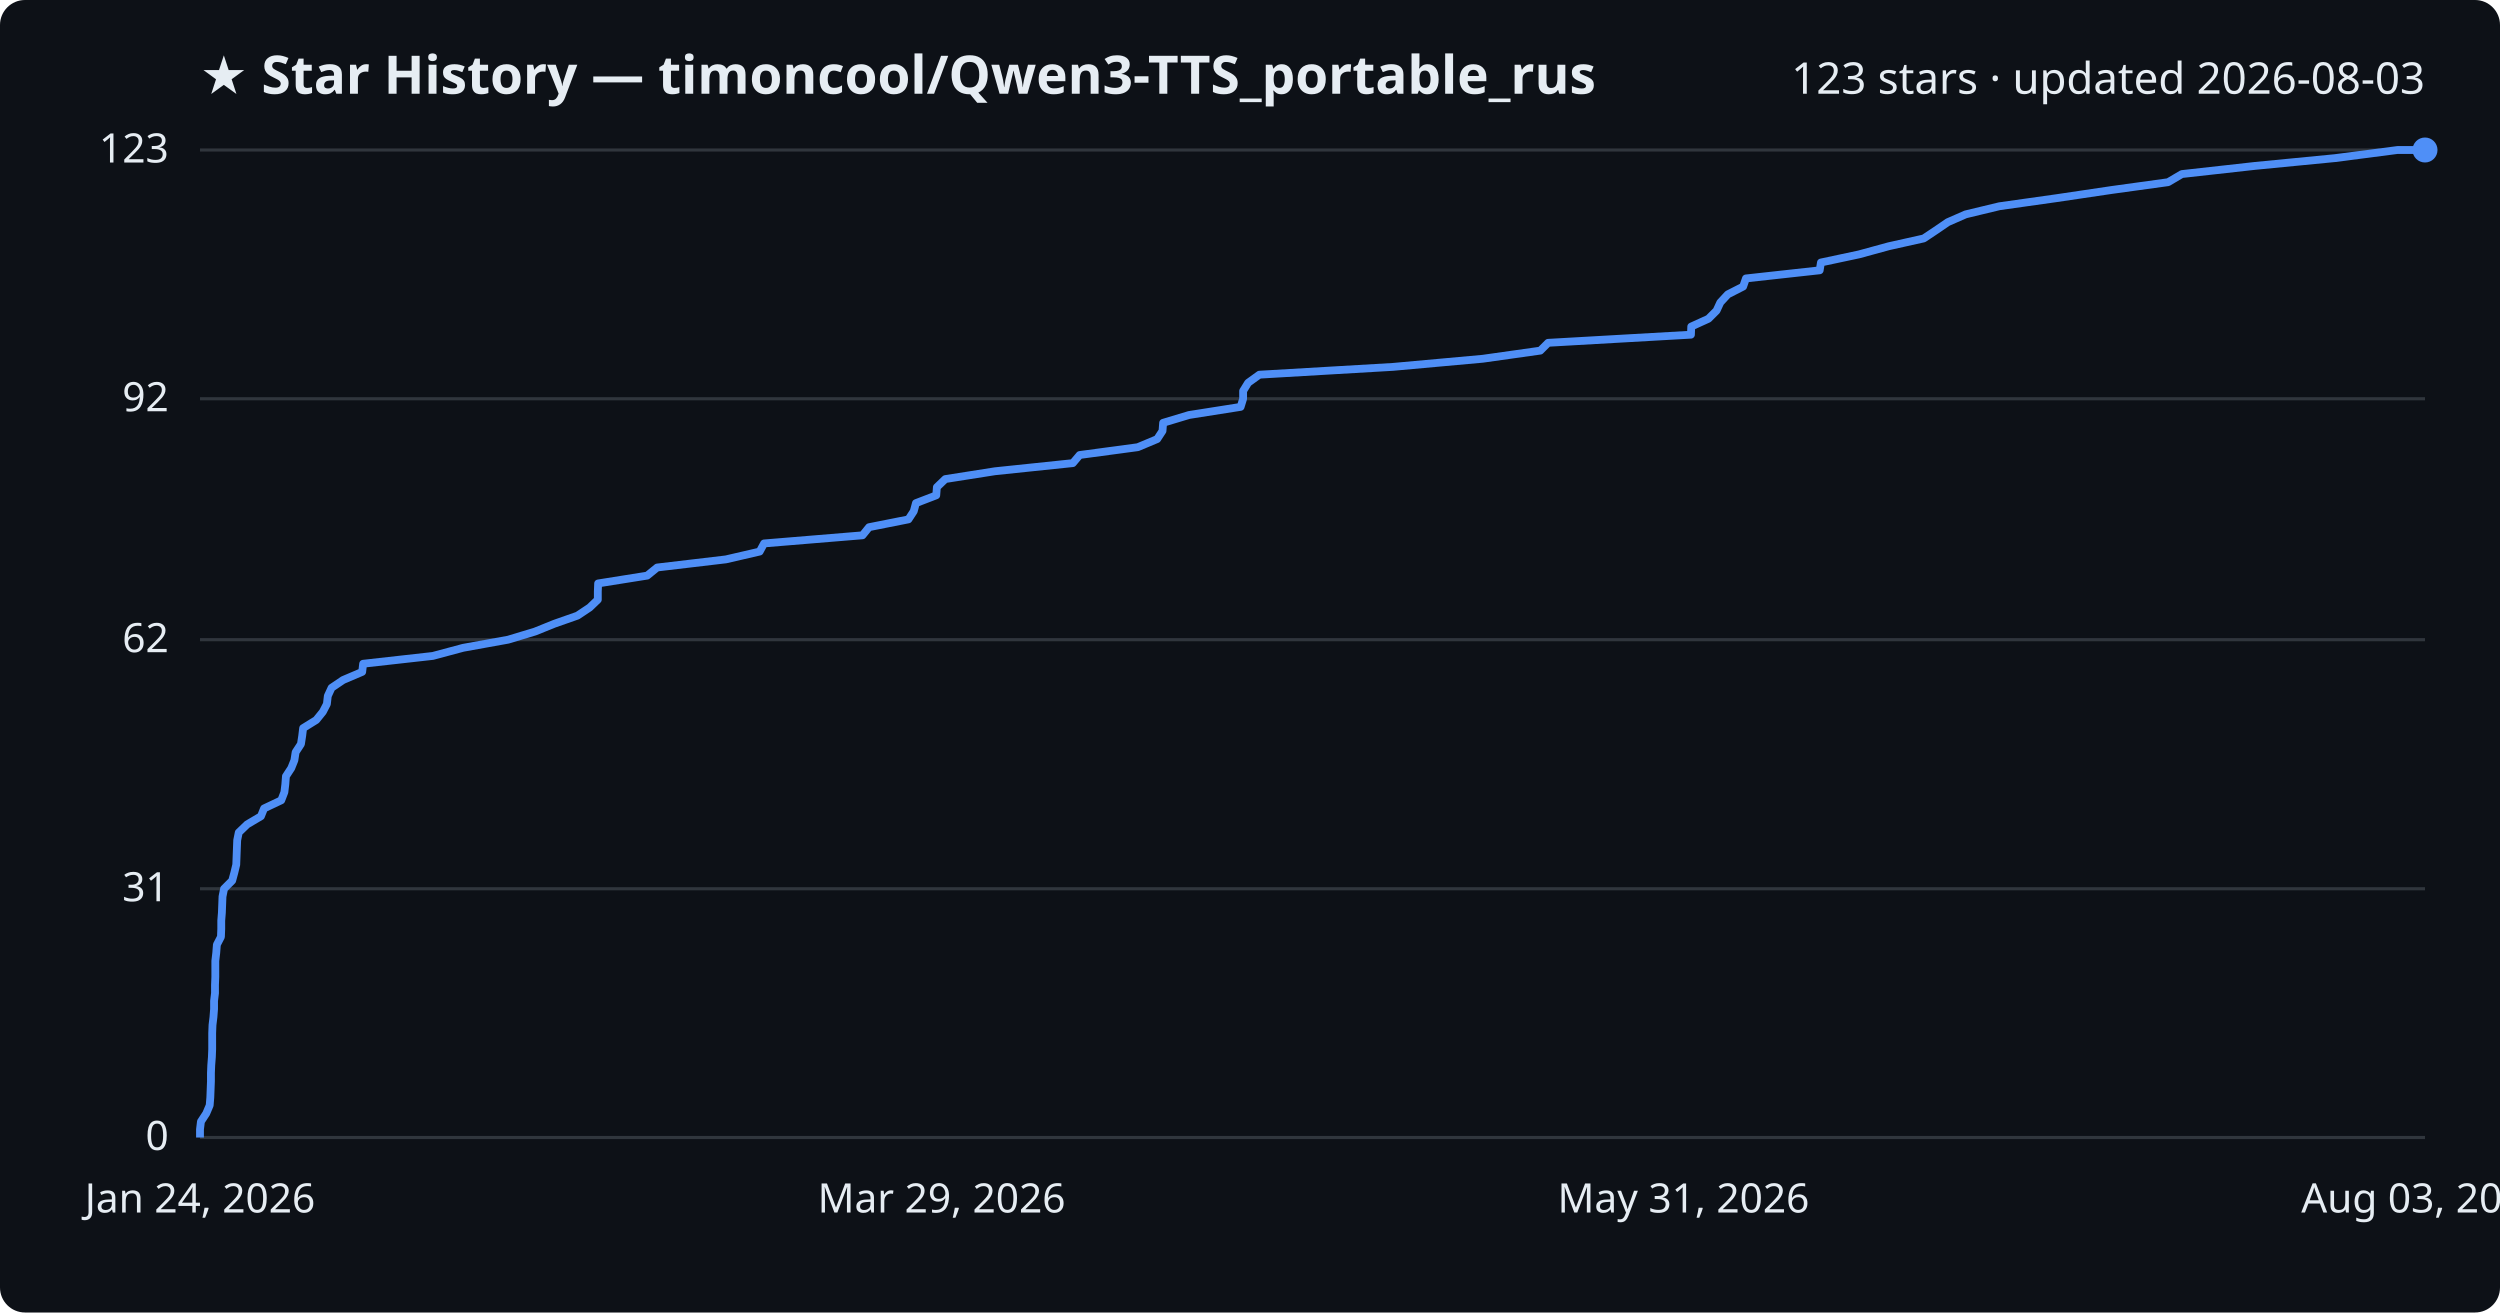
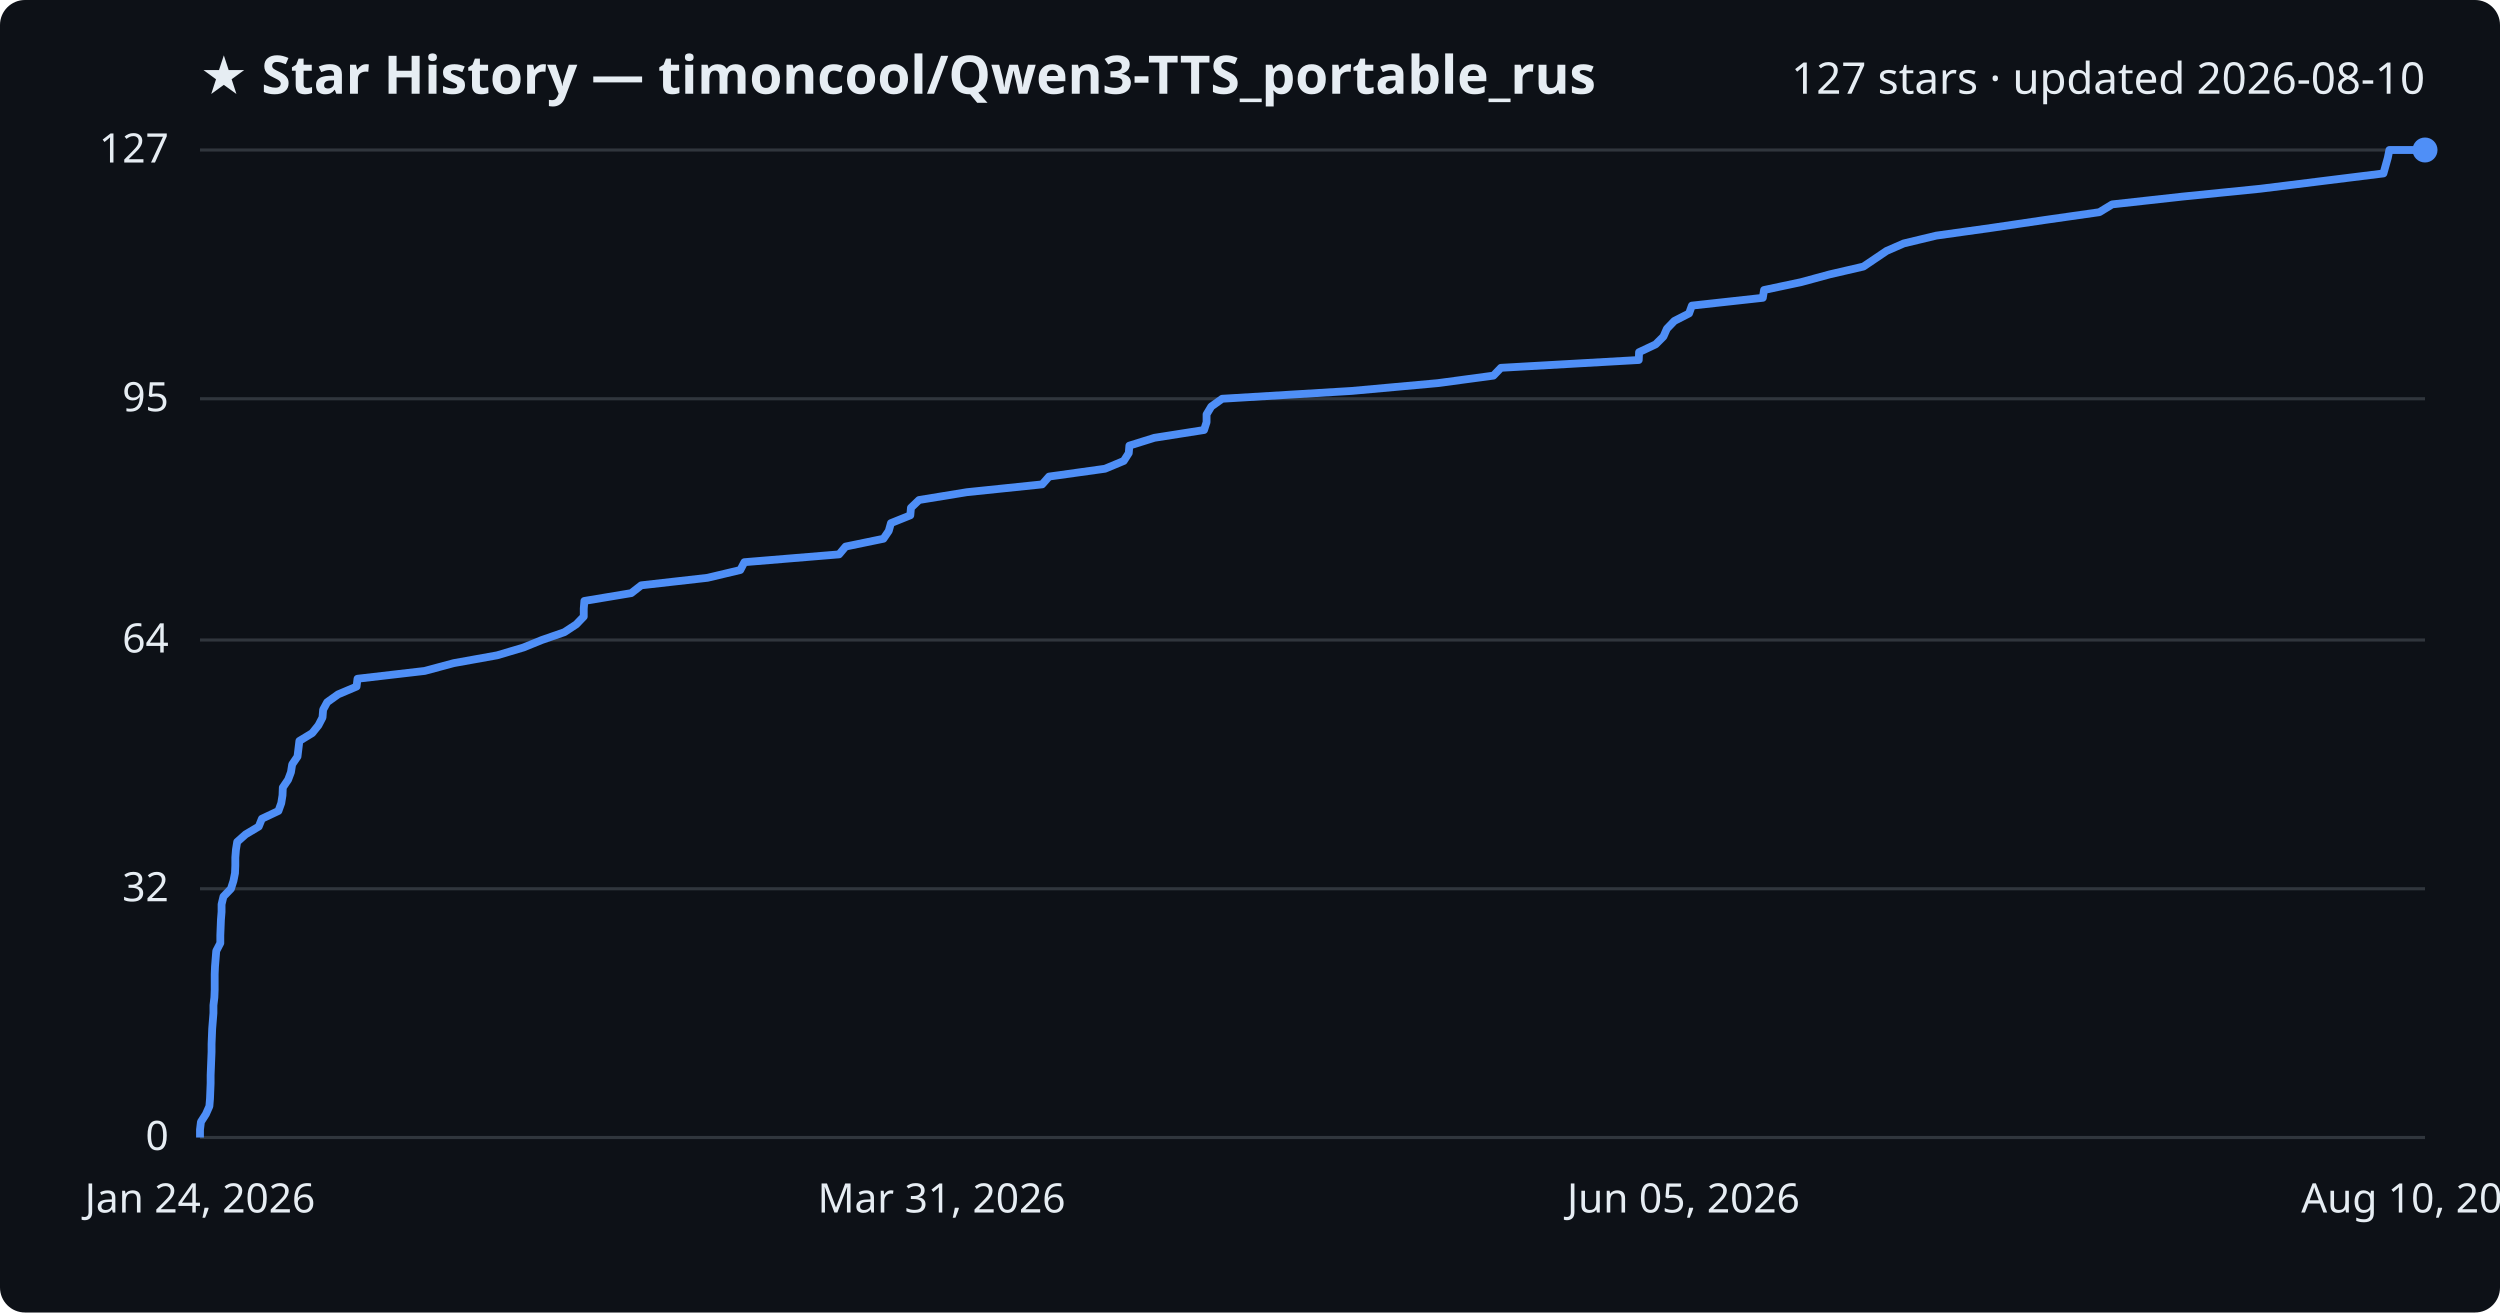
<svg xmlns="http://www.w3.org/2000/svg" viewBox="0 0 800 420" font-family="Segoe UI, sans-serif">
  <rect width="800" height="420" fill="#0d1117" rx="8" />
  <text x="64" y="30" fill="#e6edf3" font-size="17" font-weight="700">★ Star History — timoncool/Qwen3-TTS_portable_rus</text>
-   <text x="776" y="30" fill="#e6edf3" font-size="14" text-anchor="end">123 stars · updated 2026-08-03</text>
+   <text x="776" y="30" fill="#e6edf3" font-size="14" text-anchor="end">127 stars · updated 2026-08-10</text>
  <line x1="64" y1="364.0" x2="776" y2="364.0" stroke="#30363d" stroke-width="1" />
  <text x="54" y="368.0" fill="#e6edf3" font-size="13" text-anchor="end">0</text>
  <line x1="64" y1="284.4" x2="776" y2="284.4" stroke="#30363d" stroke-width="1" />
-   <text x="54" y="288.4" fill="#e6edf3" font-size="13" text-anchor="end">31</text>
-   <line x1="64" y1="204.7" x2="776" y2="204.7" stroke="#30363d" stroke-width="1" />
-   <text x="54" y="208.7" fill="#e6edf3" font-size="13" text-anchor="end">62</text>
+   <text x="54" y="288.4" fill="#e6edf3" font-size="13" text-anchor="end">32</text>
+   <line x1="64" y1="204.8" x2="776" y2="204.8" stroke="#30363d" stroke-width="1" />
+   <text x="54" y="208.8" fill="#e6edf3" font-size="13" text-anchor="end">64</text>
  <line x1="64" y1="127.6" x2="776" y2="127.6" stroke="#30363d" stroke-width="1" />
-   <text x="54" y="131.6" fill="#e6edf3" font-size="13" text-anchor="end">92</text>
+   <text x="54" y="131.6" fill="#e6edf3" font-size="13" text-anchor="end">95</text>
  <line x1="64" y1="48.0" x2="776" y2="48.0" stroke="#30363d" stroke-width="1" />
-   <text x="54" y="52.0" fill="#e6edf3" font-size="13" text-anchor="end">123</text>
-   <path d="M64.0,364.0 L64.0,361.4 L64.3,358.9 L66.0,356.3 L67.1,353.7 L67.3,351.2 L67.4,348.6 L67.5,346.0 L67.5,343.4 L67.6,340.9 L67.8,338.3 L67.9,335.7 L67.9,333.2 L67.9,330.6 L68.0,328.0 L68.3,325.5 L68.5,322.9 L68.5,320.3 L68.8,317.8 L68.8,315.2 L68.9,312.6 L68.9,310.0 L68.9,307.5 L69.2,304.9 L69.4,302.3 L70.7,299.8 L70.8,297.2 L70.8,294.6 L71.0,292.1 L71.1,289.5 L71.2,286.9 L71.7,284.4 L74.3,281.8 L75.0,279.2 L75.6,276.7 L75.7,274.1 L75.8,271.5 L75.9,268.9 L76.4,266.4 L79.1,263.8 L83.5,261.2 L84.5,258.7 L90.0,256.1 L91.0,253.5 L91.3,251.0 L91.5,248.4 L93.2,245.8 L94.2,243.3 L94.6,240.7 L96.3,238.1 L96.7,235.5 L97.0,233.0 L101.2,230.4 L103.3,227.8 L104.6,225.3 L104.9,222.7 L106.1,220.1 L109.8,217.6 L115.9,215.0 L116.2,212.4 L138.5,209.9 L148.2,207.3 L162.6,204.7 L171.2,202.1 L177.4,199.6 L184.8,197.0 L188.7,194.4 L191.3,191.9 L191.3,189.3 L191.4,186.7 L207.1,184.2 L210.3,181.6 L232.3,179.0 L243.1,176.5 L244.5,173.9 L276.0,171.3 L278.1,168.7 L290.7,166.2 L292.4,163.6 L293.1,161.0 L299.6,158.5 L299.8,155.9 L302.5,153.3 L318.4,150.8 L343.3,148.2 L345.5,145.6 L364.1,143.1 L370.3,140.5 L372.0,137.9 L372.2,135.3 L380.5,132.8 L397.0,130.2 L397.8,127.6 L397.8,125.1 L399.4,122.5 L403.0,119.9 L445.8,117.4 L474.5,114.8 L492.9,112.2 L495.4,109.7 L541.1,107.1 L541.2,104.5 L546.7,102.0 L549.3,99.4 L550.5,96.8 L552.9,94.2 L557.8,91.7 L558.7,89.1 L582.3,86.5 L582.7,84.0 L594.9,81.4 L604.4,78.8 L615.6,76.3 L619.5,73.7 L623.3,71.1 L629.0,68.6 L639.8,66.0 L658.2,63.4 L675.7,60.8 L693.8,58.3 L698.2,55.7 L721.5,53.1 L747.2,50.6 L767.2,48.0 L776.0,48.0" fill="none" stroke="#4f8ff7" stroke-width="2.5" stroke-linejoin="round" />
+   <text x="54" y="52.0" fill="#e6edf3" font-size="13" text-anchor="end">127</text>
+   <path d="M64.0,364.0 L64.0,361.5 L64.3,359.0 L65.9,356.5 L67.0,354.0 L67.2,351.6 L67.3,349.1 L67.4,346.6 L67.4,344.1 L67.5,341.6 L67.6,339.1 L67.7,336.6 L67.7,334.1 L67.8,331.7 L67.9,329.2 L68.1,326.7 L68.3,324.2 L68.3,321.7 L68.6,319.2 L68.7,316.7 L68.7,314.2 L68.7,311.7 L68.8,309.3 L69.0,306.8 L69.2,304.3 L70.5,301.8 L70.5,299.3 L70.6,296.8 L70.7,294.3 L70.9,291.8 L70.9,289.4 L71.5,286.9 L73.9,284.4 L74.7,281.9 L75.2,279.4 L75.3,276.9 L75.3,274.4 L75.5,271.9 L75.9,269.4 L78.6,267.0 L82.8,264.5 L83.8,262.0 L89.1,259.5 L90.0,257.0 L90.4,254.5 L90.5,252.0 L92.2,249.5 L93.1,247.1 L93.5,244.6 L95.2,242.1 L95.5,239.6 L95.8,237.1 L99.9,234.6 L101.9,232.1 L103.2,229.6 L103.4,227.1 L104.7,224.7 L108.2,222.2 L114.1,219.7 L114.4,217.2 L135.9,214.7 L145.2,212.2 L159.1,209.7 L167.5,207.2 L173.4,204.8 L180.6,202.3 L184.4,199.8 L186.8,197.3 L186.8,194.8 L187.0,192.3 L202.0,189.8 L205.2,187.3 L226.4,184.9 L236.9,182.4 L238.2,179.9 L268.5,177.4 L270.6,174.9 L282.7,172.4 L284.4,169.9 L285.1,167.4 L291.3,164.9 L291.5,162.5 L294.1,160.0 L309.4,157.5 L333.5,155.0 L335.7,152.5 L353.6,150.0 L359.6,147.5 L361.2,145.0 L361.4,142.6 L369.4,140.1 L385.3,137.6 L386.1,135.1 L386.1,132.6 L387.6,130.1 L391.1,127.6 L432.5,125.1 L460.1,122.6 L477.9,120.2 L480.3,117.7 L524.4,115.2 L524.5,112.7 L529.8,110.2 L532.3,107.7 L533.4,105.2 L535.8,102.7 L540.5,100.3 L541.4,97.8 L564.1,95.3 L564.5,92.8 L576.3,90.3 L585.5,87.8 L596.3,85.3 L600.0,82.8 L603.7,80.3 L609.2,77.9 L619.6,75.4 L637.4,72.9 L654.3,70.4 L671.8,67.9 L675.9,65.4 L698.5,62.9 L723.3,60.4 L742.6,58.0 L762.7,55.5 L763.4,53.0 L764.1,50.5 L764.6,48.0 L776.0,48.0" fill="none" stroke="#4f8ff7" stroke-width="2.5" stroke-linejoin="round" />
  <circle cx="776.0" cy="48.0" r="4" fill="#4f8ff7" />
  <text x="64.0" y="388" fill="#e6edf3" font-size="13" text-anchor="middle">Jan 24, 2026</text>
-   <text x="301.3" y="388" fill="#e6edf3" font-size="13" text-anchor="middle">Mar 29, 2026</text>
-   <text x="538.7" y="388" fill="#e6edf3" font-size="13" text-anchor="middle">May 31, 2026</text>
-   <text x="776.0" y="388" fill="#e6edf3" font-size="13" text-anchor="middle">Aug 03, 2026</text>
+   <text x="301.3" y="388" fill="#e6edf3" font-size="13" text-anchor="middle">Mar 31, 2026</text>
+   <text x="538.7" y="388" fill="#e6edf3" font-size="13" text-anchor="middle">Jun 05, 2026</text>
+   <text x="776.0" y="388" fill="#e6edf3" font-size="13" text-anchor="middle">Aug 10, 2026</text>
</svg>
